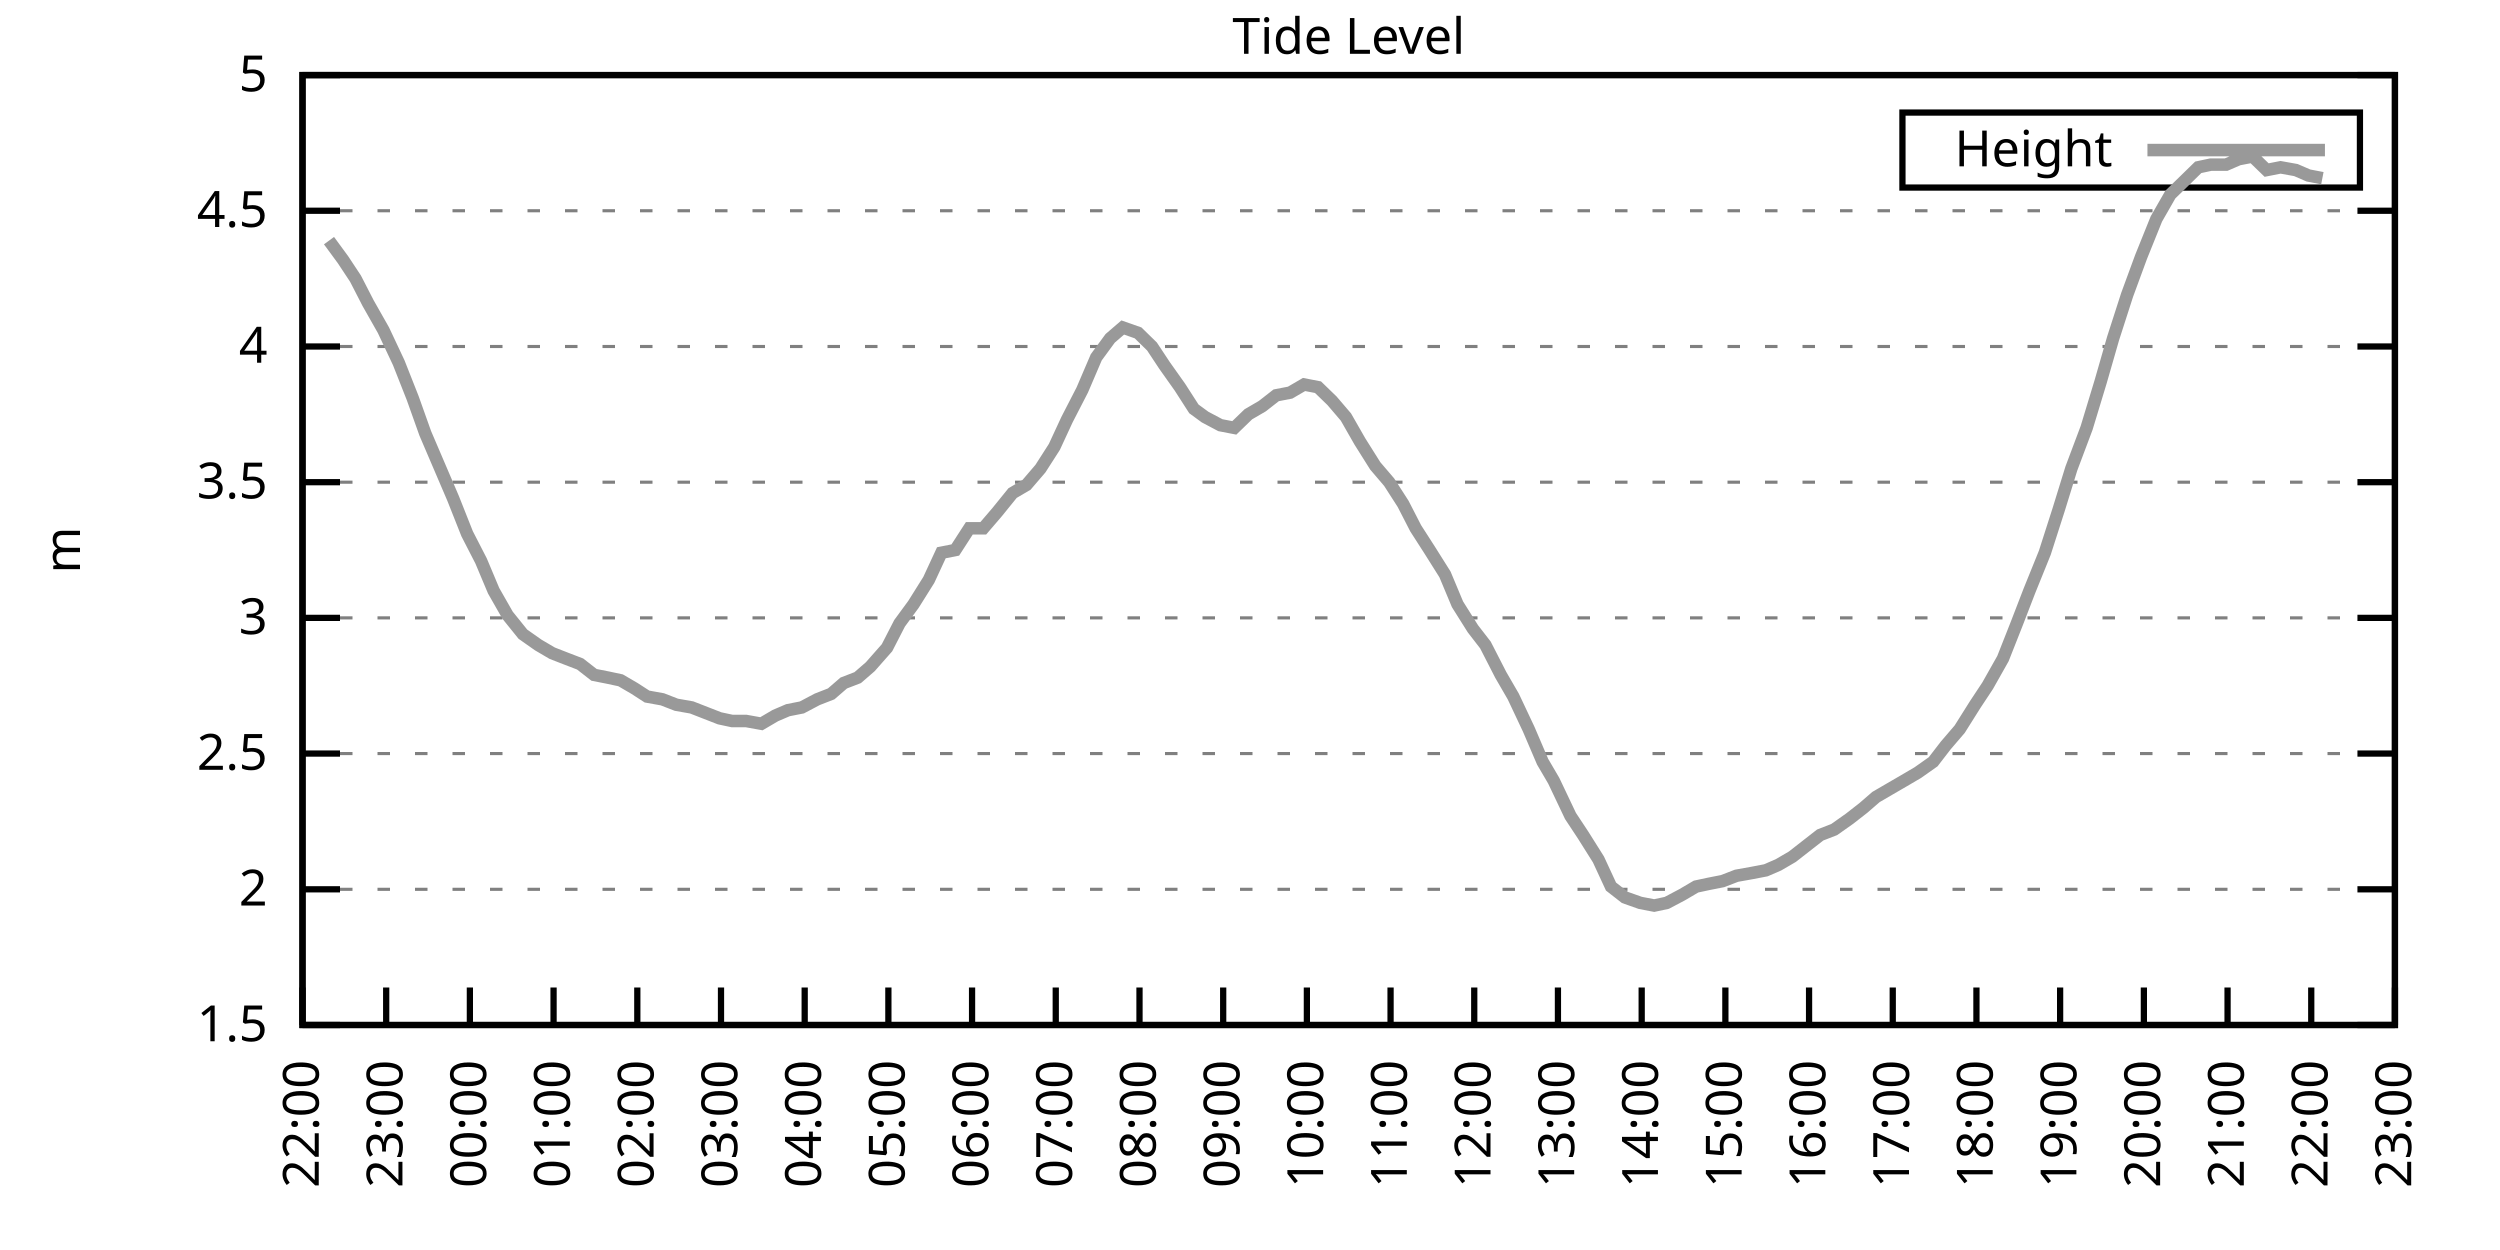
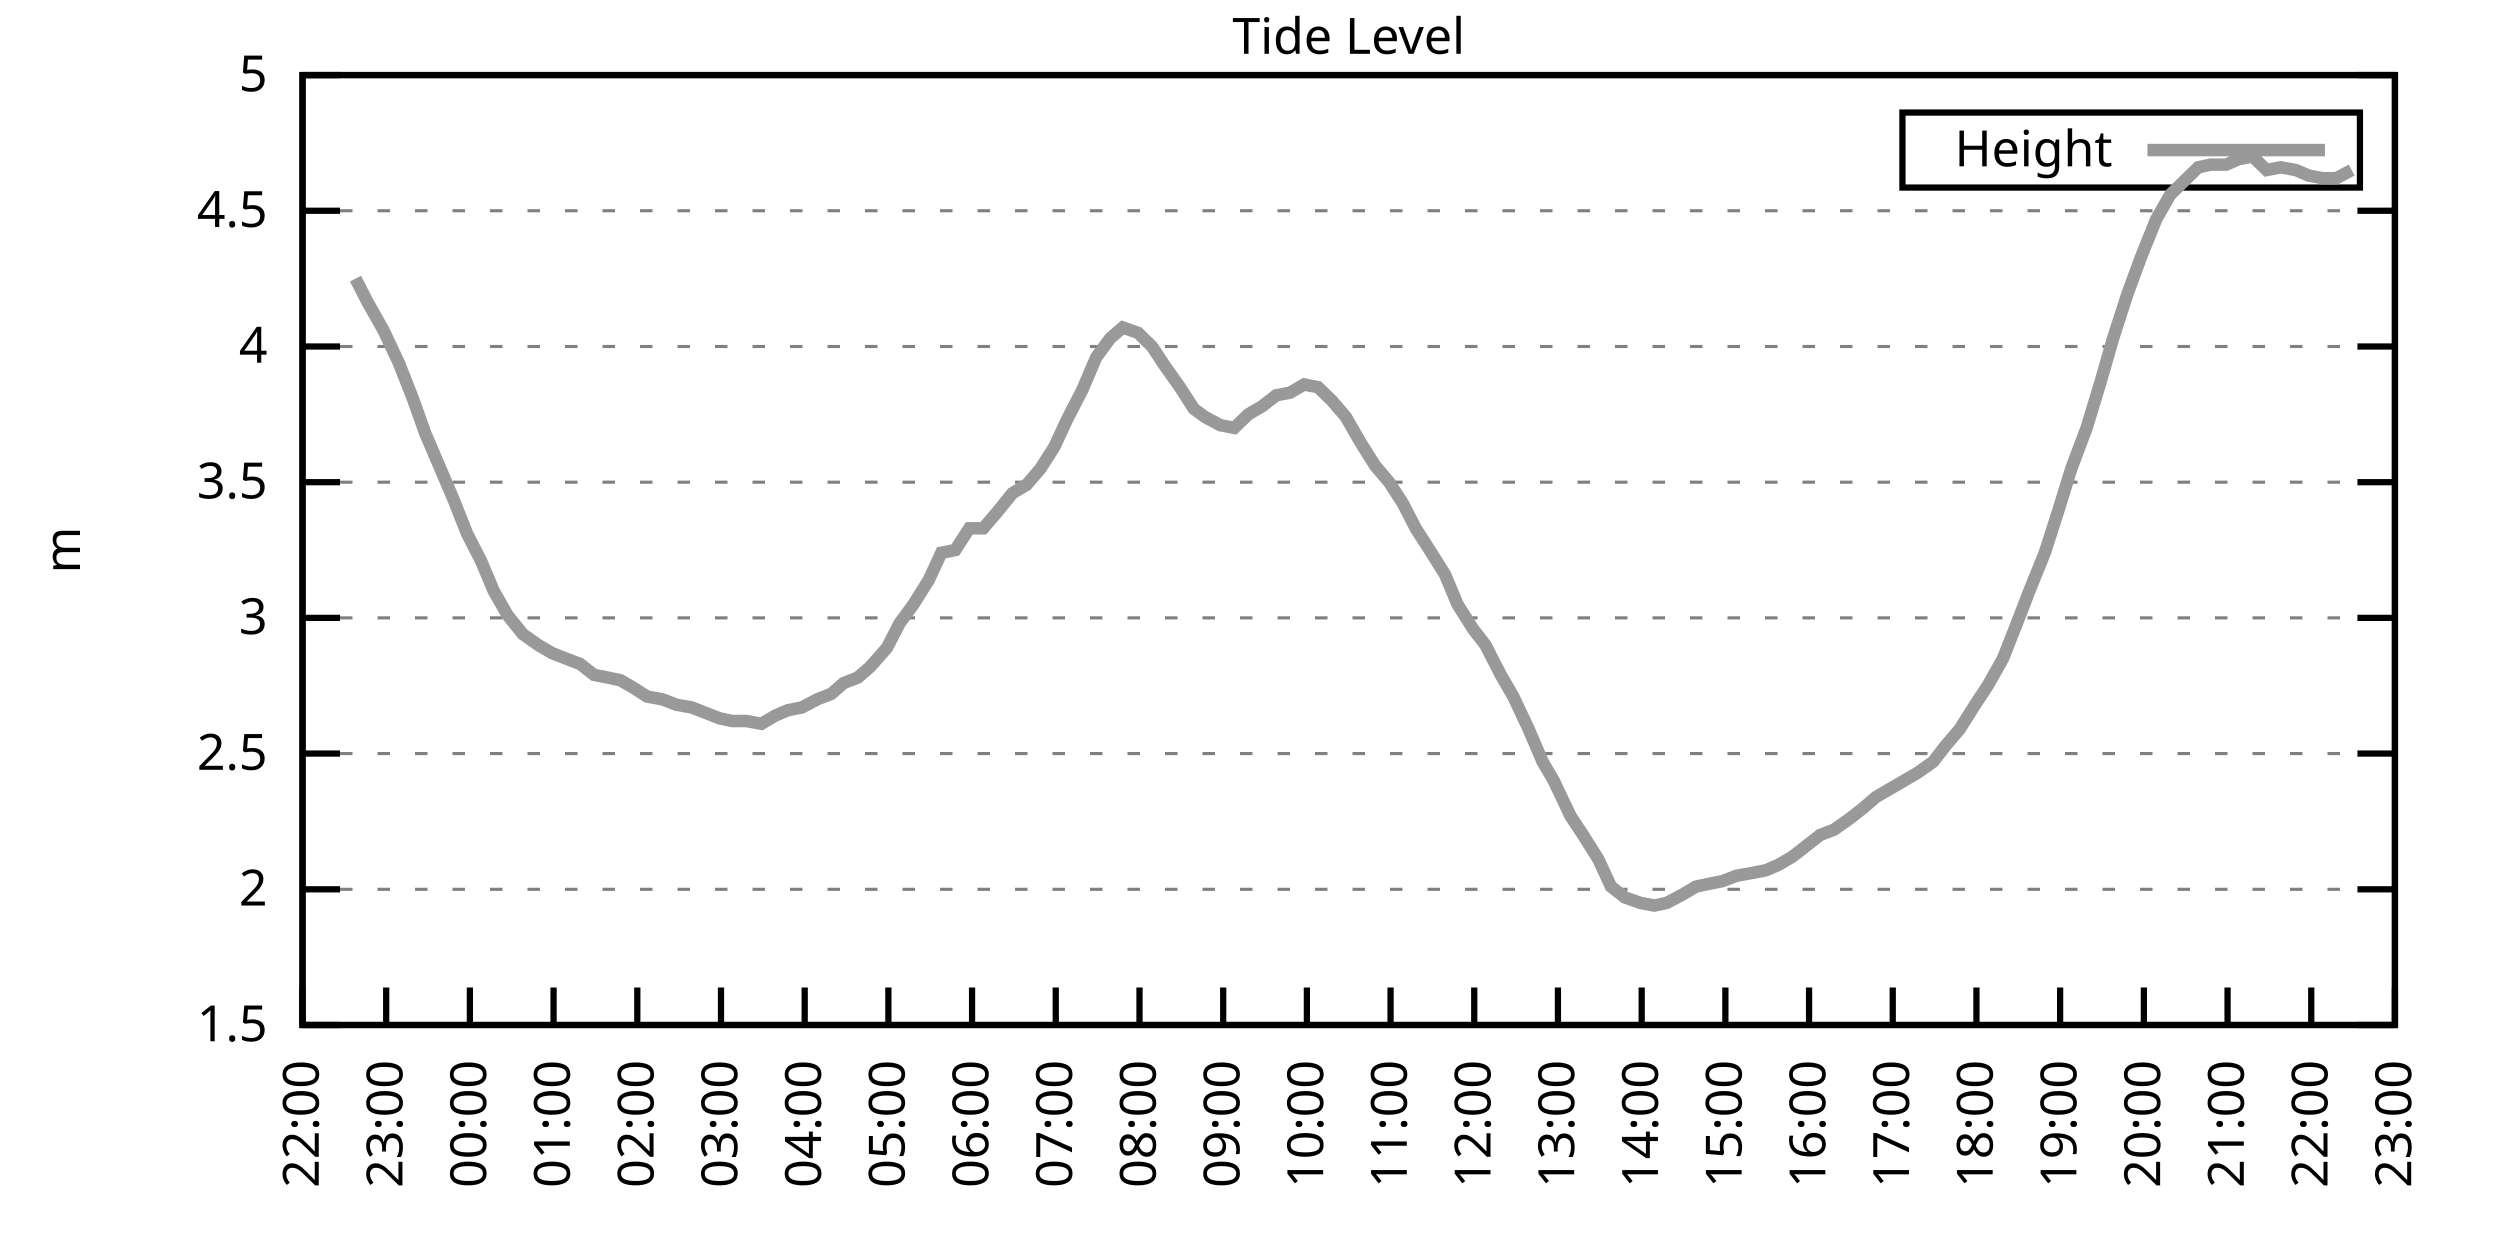
<svg xmlns="http://www.w3.org/2000/svg" xmlns:xlink="http://www.w3.org/1999/xlink" width="400" height="200" viewBox="0 0 400 200">
  <g id="gnuplot_canvas">
    <rect x="0" y="0" width="400" height="200" fill="none" />
    <defs>
      <circle id="gpDot" r="0.5" stroke-width="0.5" stroke="currentColor" />
      <path id="gpPt0" stroke-width="0.333" stroke="currentColor" d="M-1,0 h2 M0,-1 v2" />
      <path id="gpPt1" stroke-width="0.333" stroke="currentColor" d="M-1,-1 L1,1 M1,-1 L-1,1" />
      <path id="gpPt2" stroke-width="0.333" stroke="currentColor" d="M-1,0 L1,0 M0,-1 L0,1 M-1,-1 L1,1 M-1,1 L1,-1" />
      <rect id="gpPt3" stroke-width="0.333" stroke="currentColor" x="-1" y="-1" width="2" height="2" />
      <rect id="gpPt4" stroke-width="0.333" stroke="currentColor" fill="currentColor" x="-1" y="-1" width="2" height="2" />
      <circle id="gpPt5" stroke-width="0.333" stroke="currentColor" cx="0" cy="0" r="1" />
      <use xlink:href="#gpPt5" id="gpPt6" fill="currentColor" stroke="none" />
      <path id="gpPt7" stroke-width="0.333" stroke="currentColor" d="M0,-1.33 L-1.33,0.67 L1.33,0.67 z" />
      <use xlink:href="#gpPt7" id="gpPt8" fill="currentColor" stroke="none" />
      <use xlink:href="#gpPt7" id="gpPt9" stroke="currentColor" transform="rotate(180)" />
      <use xlink:href="#gpPt9" id="gpPt10" fill="currentColor" stroke="none" />
      <use xlink:href="#gpPt3" id="gpPt11" stroke="currentColor" transform="rotate(45)" />
      <use xlink:href="#gpPt11" id="gpPt12" fill="currentColor" stroke="none" />
      <path id="gpPt13" stroke-width="0.333" stroke="currentColor" d="M0,1.330 L1.265,0.411 L0.782,-1.067 L-0.782,-1.076 L-1.265,0.411 z" />
      <use xlink:href="#gpPt13" id="gpPt14" fill="currentColor" stroke="none" />
      <filter id="textbox" filterUnits="objectBoundingBox" x="0" y="0" height="1" width="1">
        <feFlood flood-color="white" flood-opacity="1" result="bgnd" />
        <feComposite in="SourceGraphic" in2="bgnd" operator="atop" />
      </filter>
      <filter id="greybox" filterUnits="objectBoundingBox" x="0" y="0" height="1" width="1">
        <feFlood flood-color="lightgrey" flood-opacity="1" result="grey" />
        <feComposite in="SourceGraphic" in2="grey" operator="atop" />
      </filter>
    </defs>
    <g fill="none" color="white" stroke="currentColor" stroke-width="1.00" stroke-linecap="butt" stroke-linejoin="miter">
</g>
    <g fill="none" color="black" stroke="currentColor" stroke-width="1.00" stroke-linecap="butt" stroke-linejoin="miter">
      <g stroke="none" shape-rendering="crispEdges">
        <polygon fill="rgb(255, 255, 255)" points="48.40,164.00 383.18,164.00 383.18,12.02 48.40,12.02 " />
      </g>
    </g>
    <g fill="none" color="black" stroke="currentColor" stroke-width="1.00" stroke-linecap="butt" stroke-linejoin="miter">
</g>
    <g fill="none" color="black" stroke="black" stroke-width="0.50" stroke-linecap="butt" stroke-linejoin="miter">
</g>
    <g fill="none" color="gray" stroke="currentColor" stroke-width="0.50" stroke-linecap="butt" stroke-linejoin="miter">
      <path stroke="gray" stroke-dasharray="2,4" class="gridline" d="M48.40,164.00 L383.19,164.00  " />
    </g>
    <g fill="none" color="gray" stroke="gray" stroke-width="1.00" stroke-linecap="butt" stroke-linejoin="miter">
</g>
    <g fill="none" color="black" stroke="currentColor" stroke-width="1.00" stroke-linecap="butt" stroke-linejoin="miter">
      <path stroke="black" d="M48.40,164.00 L54.40,164.00 M383.19,164.00 L377.19,164.00  " />
      <g transform="translate(42.80,166.60)" stroke="none" fill="black" font-family="Sans" font-size="8.00" text-anchor="end">
        <text>
          <tspan font-family="Sans"> 1.5</tspan>
        </text>
      </g>
    </g>
    <g fill="none" color="black" stroke="currentColor" stroke-width="1.00" stroke-linecap="butt" stroke-linejoin="miter">
</g>
    <g fill="none" color="black" stroke="black" stroke-width="0.50" stroke-linecap="butt" stroke-linejoin="miter">
</g>
    <g fill="none" color="gray" stroke="currentColor" stroke-width="0.50" stroke-linecap="butt" stroke-linejoin="miter">
      <path stroke="gray" stroke-dasharray="2,4" class="gridline" d="M48.40,142.29 L383.19,142.29  " />
    </g>
    <g fill="none" color="gray" stroke="gray" stroke-width="1.00" stroke-linecap="butt" stroke-linejoin="miter">
</g>
    <g fill="none" color="black" stroke="currentColor" stroke-width="1.00" stroke-linecap="butt" stroke-linejoin="miter">
      <path stroke="black" d="M48.40,142.29 L54.40,142.29 M383.19,142.29 L377.19,142.29  " />
      <g transform="translate(42.80,144.89)" stroke="none" fill="black" font-family="Sans" font-size="8.00" text-anchor="end">
        <text>
          <tspan font-family="Sans"> 2</tspan>
        </text>
      </g>
    </g>
    <g fill="none" color="black" stroke="currentColor" stroke-width="1.00" stroke-linecap="butt" stroke-linejoin="miter">
</g>
    <g fill="none" color="black" stroke="black" stroke-width="0.50" stroke-linecap="butt" stroke-linejoin="miter">
</g>
    <g fill="none" color="gray" stroke="currentColor" stroke-width="0.50" stroke-linecap="butt" stroke-linejoin="miter">
      <path stroke="gray" stroke-dasharray="2,4" class="gridline" d="M48.40,120.57 L383.19,120.57  " />
    </g>
    <g fill="none" color="gray" stroke="gray" stroke-width="1.00" stroke-linecap="butt" stroke-linejoin="miter">
</g>
    <g fill="none" color="black" stroke="currentColor" stroke-width="1.00" stroke-linecap="butt" stroke-linejoin="miter">
      <path stroke="black" d="M48.40,120.57 L54.40,120.57 M383.19,120.57 L377.19,120.57  " />
      <g transform="translate(42.80,123.17)" stroke="none" fill="black" font-family="Sans" font-size="8.00" text-anchor="end">
        <text>
          <tspan font-family="Sans"> 2.5</tspan>
        </text>
      </g>
    </g>
    <g fill="none" color="black" stroke="currentColor" stroke-width="1.00" stroke-linecap="butt" stroke-linejoin="miter">
</g>
    <g fill="none" color="black" stroke="black" stroke-width="0.50" stroke-linecap="butt" stroke-linejoin="miter">
</g>
    <g fill="none" color="gray" stroke="currentColor" stroke-width="0.50" stroke-linecap="butt" stroke-linejoin="miter">
      <path stroke="gray" stroke-dasharray="2,4" class="gridline" d="M48.40,98.86 L383.19,98.86  " />
    </g>
    <g fill="none" color="gray" stroke="gray" stroke-width="1.00" stroke-linecap="butt" stroke-linejoin="miter">
</g>
    <g fill="none" color="black" stroke="currentColor" stroke-width="1.00" stroke-linecap="butt" stroke-linejoin="miter">
      <path stroke="black" d="M48.40,98.86 L54.40,98.86 M383.19,98.86 L377.19,98.86  " />
      <g transform="translate(42.80,101.46)" stroke="none" fill="black" font-family="Sans" font-size="8.00" text-anchor="end">
        <text>
          <tspan font-family="Sans"> 3</tspan>
        </text>
      </g>
    </g>
    <g fill="none" color="black" stroke="currentColor" stroke-width="1.00" stroke-linecap="butt" stroke-linejoin="miter">
</g>
    <g fill="none" color="black" stroke="black" stroke-width="0.50" stroke-linecap="butt" stroke-linejoin="miter">
</g>
    <g fill="none" color="gray" stroke="currentColor" stroke-width="0.50" stroke-linecap="butt" stroke-linejoin="miter">
      <path stroke="gray" stroke-dasharray="2,4" class="gridline" d="M48.40,77.15 L383.19,77.15  " />
    </g>
    <g fill="none" color="gray" stroke="gray" stroke-width="1.00" stroke-linecap="butt" stroke-linejoin="miter">
</g>
    <g fill="none" color="black" stroke="currentColor" stroke-width="1.00" stroke-linecap="butt" stroke-linejoin="miter">
      <path stroke="black" d="M48.40,77.15 L54.40,77.15 M383.19,77.15 L377.19,77.15  " />
      <g transform="translate(42.80,79.75)" stroke="none" fill="black" font-family="Sans" font-size="8.00" text-anchor="end">
        <text>
          <tspan font-family="Sans"> 3.5</tspan>
        </text>
      </g>
    </g>
    <g fill="none" color="black" stroke="currentColor" stroke-width="1.00" stroke-linecap="butt" stroke-linejoin="miter">
</g>
    <g fill="none" color="black" stroke="black" stroke-width="0.50" stroke-linecap="butt" stroke-linejoin="miter">
</g>
    <g fill="none" color="gray" stroke="currentColor" stroke-width="0.50" stroke-linecap="butt" stroke-linejoin="miter">
      <path stroke="gray" stroke-dasharray="2,4" class="gridline" d="M48.40,55.44 L383.19,55.44  " />
    </g>
    <g fill="none" color="gray" stroke="gray" stroke-width="1.00" stroke-linecap="butt" stroke-linejoin="miter">
</g>
    <g fill="none" color="black" stroke="currentColor" stroke-width="1.00" stroke-linecap="butt" stroke-linejoin="miter">
      <path stroke="black" d="M48.40,55.44 L54.40,55.44 M383.19,55.44 L377.19,55.44  " />
      <g transform="translate(42.80,58.04)" stroke="none" fill="black" font-family="Sans" font-size="8.00" text-anchor="end">
        <text>
          <tspan font-family="Sans"> 4</tspan>
        </text>
      </g>
    </g>
    <g fill="none" color="black" stroke="currentColor" stroke-width="1.00" stroke-linecap="butt" stroke-linejoin="miter">
</g>
    <g fill="none" color="black" stroke="black" stroke-width="0.50" stroke-linecap="butt" stroke-linejoin="miter">
</g>
    <g fill="none" color="gray" stroke="currentColor" stroke-width="0.50" stroke-linecap="butt" stroke-linejoin="miter">
      <path stroke="gray" stroke-dasharray="2,4" class="gridline" d="M48.40,33.72 L383.19,33.72  " />
    </g>
    <g fill="none" color="gray" stroke="gray" stroke-width="1.00" stroke-linecap="butt" stroke-linejoin="miter">
</g>
    <g fill="none" color="black" stroke="currentColor" stroke-width="1.00" stroke-linecap="butt" stroke-linejoin="miter">
      <path stroke="black" d="M48.40,33.72 L54.40,33.72 M383.19,33.72 L377.19,33.72  " />
      <g transform="translate(42.80,36.32)" stroke="none" fill="black" font-family="Sans" font-size="8.00" text-anchor="end">
        <text>
          <tspan font-family="Sans"> 4.5</tspan>
        </text>
      </g>
    </g>
    <g fill="none" color="black" stroke="currentColor" stroke-width="1.00" stroke-linecap="butt" stroke-linejoin="miter">
</g>
    <g fill="none" color="black" stroke="black" stroke-width="0.50" stroke-linecap="butt" stroke-linejoin="miter">
</g>
    <g fill="none" color="gray" stroke="currentColor" stroke-width="0.50" stroke-linecap="butt" stroke-linejoin="miter">
      <path stroke="gray" stroke-dasharray="2,4" class="gridline" d="M48.40,12.01 L383.19,12.01  " />
    </g>
    <g fill="none" color="gray" stroke="gray" stroke-width="1.00" stroke-linecap="butt" stroke-linejoin="miter">
</g>
    <g fill="none" color="black" stroke="currentColor" stroke-width="1.00" stroke-linecap="butt" stroke-linejoin="miter">
      <path stroke="black" d="M48.40,12.01 L54.40,12.01 M383.19,12.01 L377.19,12.01  " />
      <g transform="translate(42.80,14.61)" stroke="none" fill="black" font-family="Sans" font-size="8.00" text-anchor="end">
        <text>
          <tspan font-family="Sans"> 5</tspan>
        </text>
      </g>
    </g>
    <g fill="none" color="black" stroke="currentColor" stroke-width="1.00" stroke-linecap="butt" stroke-linejoin="miter">
      <path stroke="black" d="M48.40,164.00 L48.40,158.00  " />
      <g transform="translate(51.00,169.60) rotate(270.00)" stroke="none" fill="black" font-family="Sans" font-size="8.00" text-anchor="end">
        <text>
          <tspan font-family="Sans">22:00</tspan>
        </text>
      </g>
    </g>
    <g fill="none" color="black" stroke="currentColor" stroke-width="1.00" stroke-linecap="butt" stroke-linejoin="miter">
      <path stroke="black" d="M61.79,164.00 L61.79,158.00  " />
      <g transform="translate(64.39,169.60) rotate(270.00)" stroke="none" fill="black" font-family="Sans" font-size="8.00" text-anchor="end">
        <text>
          <tspan font-family="Sans">23:00</tspan>
        </text>
      </g>
    </g>
    <g fill="none" color="black" stroke="currentColor" stroke-width="1.00" stroke-linecap="butt" stroke-linejoin="miter">
      <path stroke="black" d="M75.18,164.00 L75.18,158.00  " />
      <g transform="translate(77.78,169.60) rotate(270.00)" stroke="none" fill="black" font-family="Sans" font-size="8.00" text-anchor="end">
        <text>
          <tspan font-family="Sans">00:00</tspan>
        </text>
      </g>
    </g>
    <g fill="none" color="black" stroke="currentColor" stroke-width="1.00" stroke-linecap="butt" stroke-linejoin="miter">
      <path stroke="black" d="M88.57,164.00 L88.57,158.00  " />
      <g transform="translate(91.17,169.60) rotate(270.00)" stroke="none" fill="black" font-family="Sans" font-size="8.00" text-anchor="end">
        <text>
          <tspan font-family="Sans">01:00</tspan>
        </text>
      </g>
    </g>
    <g fill="none" color="black" stroke="currentColor" stroke-width="1.00" stroke-linecap="butt" stroke-linejoin="miter">
      <path stroke="black" d="M101.97,164.00 L101.97,158.00  " />
      <g transform="translate(104.57,169.60) rotate(270.00)" stroke="none" fill="black" font-family="Sans" font-size="8.00" text-anchor="end">
        <text>
          <tspan font-family="Sans">02:00</tspan>
        </text>
      </g>
    </g>
    <g fill="none" color="black" stroke="currentColor" stroke-width="1.00" stroke-linecap="butt" stroke-linejoin="miter">
      <path stroke="black" d="M115.36,164.00 L115.36,158.00  " />
      <g transform="translate(117.96,169.60) rotate(270.00)" stroke="none" fill="black" font-family="Sans" font-size="8.00" text-anchor="end">
        <text>
          <tspan font-family="Sans">03:00</tspan>
        </text>
      </g>
    </g>
    <g fill="none" color="black" stroke="currentColor" stroke-width="1.00" stroke-linecap="butt" stroke-linejoin="miter">
      <path stroke="black" d="M128.75,164.00 L128.75,158.00  " />
      <g transform="translate(131.35,169.60) rotate(270.00)" stroke="none" fill="black" font-family="Sans" font-size="8.00" text-anchor="end">
        <text>
          <tspan font-family="Sans">04:00</tspan>
        </text>
      </g>
    </g>
    <g fill="none" color="black" stroke="currentColor" stroke-width="1.00" stroke-linecap="butt" stroke-linejoin="miter">
      <path stroke="black" d="M142.14,164.00 L142.14,158.00  " />
      <g transform="translate(144.74,169.60) rotate(270.00)" stroke="none" fill="black" font-family="Sans" font-size="8.00" text-anchor="end">
        <text>
          <tspan font-family="Sans">05:00</tspan>
        </text>
      </g>
    </g>
    <g fill="none" color="black" stroke="currentColor" stroke-width="1.00" stroke-linecap="butt" stroke-linejoin="miter">
      <path stroke="black" d="M155.53,164.00 L155.53,158.00  " />
      <g transform="translate(158.13,169.60) rotate(270.00)" stroke="none" fill="black" font-family="Sans" font-size="8.00" text-anchor="end">
        <text>
          <tspan font-family="Sans">06:00</tspan>
        </text>
      </g>
    </g>
    <g fill="none" color="black" stroke="currentColor" stroke-width="1.00" stroke-linecap="butt" stroke-linejoin="miter">
      <path stroke="black" d="M168.92,164.00 L168.92,158.00  " />
      <g transform="translate(171.52,169.60) rotate(270.00)" stroke="none" fill="black" font-family="Sans" font-size="8.00" text-anchor="end">
        <text>
          <tspan font-family="Sans">07:00</tspan>
        </text>
      </g>
    </g>
    <g fill="none" color="black" stroke="currentColor" stroke-width="1.00" stroke-linecap="butt" stroke-linejoin="miter">
      <path stroke="black" d="M182.32,164.00 L182.32,158.00  " />
      <g transform="translate(184.92,169.60) rotate(270.00)" stroke="none" fill="black" font-family="Sans" font-size="8.00" text-anchor="end">
        <text>
          <tspan font-family="Sans">08:00</tspan>
        </text>
      </g>
    </g>
    <g fill="none" color="black" stroke="currentColor" stroke-width="1.00" stroke-linecap="butt" stroke-linejoin="miter">
      <path stroke="black" d="M195.71,164.00 L195.71,158.00  " />
      <g transform="translate(198.31,169.60) rotate(270.00)" stroke="none" fill="black" font-family="Sans" font-size="8.00" text-anchor="end">
        <text>
          <tspan font-family="Sans">09:00</tspan>
        </text>
      </g>
    </g>
    <g fill="none" color="black" stroke="currentColor" stroke-width="1.00" stroke-linecap="butt" stroke-linejoin="miter">
      <path stroke="black" d="M209.10,164.00 L209.10,158.00  " />
      <g transform="translate(211.70,169.60) rotate(270.00)" stroke="none" fill="black" font-family="Sans" font-size="8.00" text-anchor="end">
        <text>
          <tspan font-family="Sans">10:00</tspan>
        </text>
      </g>
    </g>
    <g fill="none" color="black" stroke="currentColor" stroke-width="1.00" stroke-linecap="butt" stroke-linejoin="miter">
      <path stroke="black" d="M222.49,164.00 L222.49,158.00  " />
      <g transform="translate(225.09,169.60) rotate(270.00)" stroke="none" fill="black" font-family="Sans" font-size="8.00" text-anchor="end">
        <text>
          <tspan font-family="Sans">11:00</tspan>
        </text>
      </g>
    </g>
    <g fill="none" color="black" stroke="currentColor" stroke-width="1.00" stroke-linecap="butt" stroke-linejoin="miter">
      <path stroke="black" d="M235.88,164.00 L235.88,158.00  " />
      <g transform="translate(238.48,169.60) rotate(270.00)" stroke="none" fill="black" font-family="Sans" font-size="8.00" text-anchor="end">
        <text>
          <tspan font-family="Sans">12:00</tspan>
        </text>
      </g>
    </g>
    <g fill="none" color="black" stroke="currentColor" stroke-width="1.00" stroke-linecap="butt" stroke-linejoin="miter">
      <path stroke="black" d="M249.27,164.00 L249.27,158.00  " />
      <g transform="translate(251.87,169.60) rotate(270.00)" stroke="none" fill="black" font-family="Sans" font-size="8.00" text-anchor="end">
        <text>
          <tspan font-family="Sans">13:00</tspan>
        </text>
      </g>
    </g>
    <g fill="none" color="black" stroke="currentColor" stroke-width="1.00" stroke-linecap="butt" stroke-linejoin="miter">
      <path stroke="black" d="M262.67,164.00 L262.67,158.00  " />
      <g transform="translate(265.27,169.60) rotate(270.00)" stroke="none" fill="black" font-family="Sans" font-size="8.00" text-anchor="end">
        <text>
          <tspan font-family="Sans">14:00</tspan>
        </text>
      </g>
    </g>
    <g fill="none" color="black" stroke="currentColor" stroke-width="1.00" stroke-linecap="butt" stroke-linejoin="miter">
      <path stroke="black" d="M276.06,164.00 L276.06,158.00  " />
      <g transform="translate(278.66,169.60) rotate(270.00)" stroke="none" fill="black" font-family="Sans" font-size="8.00" text-anchor="end">
        <text>
          <tspan font-family="Sans">15:00</tspan>
        </text>
      </g>
    </g>
    <g fill="none" color="black" stroke="currentColor" stroke-width="1.00" stroke-linecap="butt" stroke-linejoin="miter">
      <path stroke="black" d="M289.45,164.00 L289.45,158.00  " />
      <g transform="translate(292.05,169.60) rotate(270.00)" stroke="none" fill="black" font-family="Sans" font-size="8.00" text-anchor="end">
        <text>
          <tspan font-family="Sans">16:00</tspan>
        </text>
      </g>
    </g>
    <g fill="none" color="black" stroke="currentColor" stroke-width="1.00" stroke-linecap="butt" stroke-linejoin="miter">
      <path stroke="black" d="M302.84,164.00 L302.84,158.00  " />
      <g transform="translate(305.44,169.60) rotate(270.00)" stroke="none" fill="black" font-family="Sans" font-size="8.00" text-anchor="end">
        <text>
          <tspan font-family="Sans">17:00</tspan>
        </text>
      </g>
    </g>
    <g fill="none" color="black" stroke="currentColor" stroke-width="1.00" stroke-linecap="butt" stroke-linejoin="miter">
      <path stroke="black" d="M316.23,164.00 L316.23,158.00  " />
      <g transform="translate(318.83,169.60) rotate(270.00)" stroke="none" fill="black" font-family="Sans" font-size="8.00" text-anchor="end">
        <text>
          <tspan font-family="Sans">18:00</tspan>
        </text>
      </g>
    </g>
    <g fill="none" color="black" stroke="currentColor" stroke-width="1.00" stroke-linecap="butt" stroke-linejoin="miter">
      <path stroke="black" d="M329.62,164.00 L329.62,158.00  " />
      <g transform="translate(332.22,169.60) rotate(270.00)" stroke="none" fill="black" font-family="Sans" font-size="8.00" text-anchor="end">
        <text>
          <tspan font-family="Sans">19:00</tspan>
        </text>
      </g>
    </g>
    <g fill="none" color="black" stroke="currentColor" stroke-width="1.00" stroke-linecap="butt" stroke-linejoin="miter">
      <path stroke="black" d="M343.02,164.00 L343.02,158.00  " />
      <g transform="translate(345.62,169.60) rotate(270.00)" stroke="none" fill="black" font-family="Sans" font-size="8.00" text-anchor="end">
        <text>
          <tspan font-family="Sans">20:00</tspan>
        </text>
      </g>
    </g>
    <g fill="none" color="black" stroke="currentColor" stroke-width="1.00" stroke-linecap="butt" stroke-linejoin="miter">
      <path stroke="black" d="M356.41,164.00 L356.41,158.00  " />
      <g transform="translate(359.01,169.60) rotate(270.00)" stroke="none" fill="black" font-family="Sans" font-size="8.00" text-anchor="end">
        <text>
          <tspan font-family="Sans">21:00</tspan>
        </text>
      </g>
    </g>
    <g fill="none" color="black" stroke="currentColor" stroke-width="1.00" stroke-linecap="butt" stroke-linejoin="miter">
      <path stroke="black" d="M369.80,164.00 L369.80,158.00  " />
      <g transform="translate(372.40,169.60) rotate(270.00)" stroke="none" fill="black" font-family="Sans" font-size="8.00" text-anchor="end">
        <text>
          <tspan font-family="Sans">22:00</tspan>
        </text>
      </g>
    </g>
    <g fill="none" color="black" stroke="currentColor" stroke-width="1.00" stroke-linecap="butt" stroke-linejoin="miter">
      <path stroke="black" d="M383.19,164.00 L383.19,158.00  " />
      <g transform="translate(385.79,169.60) rotate(270.00)" stroke="none" fill="black" font-family="Sans" font-size="8.00" text-anchor="end">
        <text>
          <tspan font-family="Sans">23:00</tspan>
        </text>
      </g>
    </g>
    <g fill="none" color="black" stroke="currentColor" stroke-width="1.00" stroke-linecap="butt" stroke-linejoin="miter">
</g>
    <g fill="none" color="black" stroke="currentColor" stroke-width="1.00" stroke-linecap="butt" stroke-linejoin="miter">
      <path stroke="black" d="M48.40,12.01 L48.40,164.00 L383.19,164.00 L383.19,12.01 L48.40,12.01 Z  " />
    </g>
    <g fill="none" color="black" stroke="currentColor" stroke-width="1.00" stroke-linecap="butt" stroke-linejoin="miter">
</g>
    <g fill="none" color="black" stroke="currentColor" stroke-width="1.00" stroke-linecap="butt" stroke-linejoin="miter">
      <path stroke="black" d="M304.39,30.01 L304.39,18.01 L377.59,18.01 L377.59,30.01 L304.39,30.01 Z  " />
    </g>
    <g id="Tide_level_plot_1">
      <g fill="none" color="white" stroke="black" stroke-width="2.00" stroke-linecap="butt" stroke-linejoin="miter">
</g>
      <g fill="none" color="black" stroke="currentColor" stroke-width="2.00" stroke-linecap="butt" stroke-linejoin="miter">
        <g transform="translate(337.99,26.61)" stroke="none" fill="black" font-family="Sans" font-size="8.00" text-anchor="end">
          <text>
            <tspan font-family="Sans">Height</tspan>
          </text>
        </g>
      </g>
      <g fill="none" color="black" stroke="currentColor" stroke-width="2.00" stroke-linecap="butt" stroke-linejoin="miter">
-         <path stroke="rgb(153, 153, 153)" d="M343.59,24.01 L371.99,24.01 M52.64,38.50 L54.87,41.54 L56.88,44.58 L58.89,48.49 L61.35,52.83 L63.80,58.04   L66.03,63.69 L68.04,69.33 L70.27,74.54 L72.50,79.75 L74.74,85.40 L76.97,89.74 L78.98,94.52 L81.21,98.43   L83.66,101.47 L86.12,103.20 L88.35,104.51 L90.58,105.38 L92.82,106.24 L95.05,107.98 L97.28,108.42 L99.29,108.85   L101.52,110.15 L103.53,111.45 L105.98,111.89 L108.22,112.76 L110.67,113.19 L115.13,114.93 L117.14,115.36 L119.38,115.36   L121.83,115.80 L124.06,114.49 L126.07,113.63 L128.30,113.19 L130.76,111.89 L132.99,111.02 L135.00,109.28 L137.23,108.42   L139.24,106.68 L141.92,103.64 L143.93,99.73 L146.16,96.69 L148.61,92.78 L150.62,88.44 L152.85,88.00 L155.09,84.53   L157.32,84.53 L159.55,81.93 L162.01,78.89 L164.24,77.58 L166.47,74.98 L168.70,71.50 L170.71,67.16 L173.17,62.38   L175.40,57.17 L177.63,54.13 L179.64,52.40 L182.09,53.26 L184.32,55.44 L186.33,58.48 L188.79,61.95 L191.02,65.42   L192.81,66.73 L195.26,68.03 L197.49,68.46 L199.73,66.29 L201.96,64.99 L204.19,63.25 L206.42,62.82 L208.65,61.52   L210.88,61.95 L213.12,64.12 L215.35,66.73 L217.58,70.63 L220.04,74.54 L222.27,77.15 L224.50,80.62 L226.51,84.53   L228.74,88.00 L231.20,91.91 L233.20,96.69 L235.66,100.60 L237.67,103.20 L240.12,107.98 L242.13,111.45 L244.59,116.67   L246.82,121.88 L248.60,124.92 L251.28,130.56 L253.29,133.60 L255.75,137.51 L257.76,141.85 L259.99,143.59 L262.44,144.46   L264.67,144.89 L266.68,144.46 L269.14,143.16 L271.37,141.85 L273.38,141.42 L275.61,140.98 L277.84,140.12 L280.30,139.68   L282.53,139.25 L284.54,138.38 L286.77,137.08 L291.23,133.60 L293.47,132.73 L295.92,131.00 L298.15,129.26 L300.16,127.52   L302.39,126.22 L304.63,124.92 L306.86,123.61 L309.31,121.88 L311.32,119.27 L313.55,116.67 L316.01,112.76 L318.02,109.72   L320.47,105.38 L322.70,99.73 L324.71,94.52 L327.17,88.44 L329.40,81.49 L331.41,74.98 L333.86,68.46 L336.10,61.08   L338.10,54.13 L340.34,47.18 L342.57,41.11 L345.02,35.03 L347.26,31.12 L349.49,28.95 L351.72,26.77 L353.73,26.34   L356.18,26.34 L358.19,25.47 L360.42,25.04 L362.66,27.21 L364.89,26.77 L367.34,27.21 L369.35,28.08 L371.58,28.51    " />
+         <path stroke="rgb(153, 153, 153)" d="M343.59,24.01 L371.99,24.01 M56.88,44.58 L58.89,48.49 L61.35,52.83 L63.80,58.04 L66.03,63.69 L68.04,69.33   L70.27,74.54 L72.50,79.75 L74.74,85.40 L76.97,89.74 L78.98,94.52 L81.21,98.43 L83.66,101.47 L86.12,103.20   L88.35,104.51 L90.58,105.38 L92.82,106.24 L95.05,107.98 L97.28,108.42 L99.29,108.85 L101.52,110.15 L103.53,111.45   L105.98,111.89 L108.22,112.76 L110.67,113.19 L115.13,114.93 L117.14,115.36 L119.38,115.36 L121.83,115.80 L124.06,114.49   L126.07,113.63 L128.30,113.19 L130.76,111.89 L132.99,111.02 L135.00,109.28 L137.23,108.42 L139.24,106.68 L141.92,103.64   L143.93,99.73 L146.16,96.69 L148.61,92.78 L150.62,88.44 L152.85,88.00 L155.09,84.53 L157.32,84.53 L159.55,81.93   L162.01,78.89 L164.24,77.58 L166.47,74.98 L168.70,71.50 L170.71,67.16 L173.17,62.38 L175.40,57.17 L177.63,54.13   L179.64,52.40 L182.09,53.26 L184.32,55.44 L186.33,58.48 L188.79,61.95 L191.02,65.42 L192.81,66.73 L195.26,68.03   L197.49,68.46 L199.73,66.29 L201.96,64.99 L204.19,63.25 L206.42,62.82 L208.65,61.52 L210.88,61.95 L213.12,64.12   L215.35,66.73 L217.58,70.63 L220.04,74.54 L222.27,77.15 L224.50,80.62 L226.51,84.53 L228.74,88.00 L231.20,91.91   L233.20,96.69 L235.66,100.60 L237.67,103.20 L240.12,107.98 L242.13,111.45 L244.59,116.67 L246.82,121.88 L248.60,124.92   L251.28,130.56 L253.29,133.60 L255.75,137.51 L257.76,141.85 L259.99,143.59 L262.44,144.46 L264.67,144.89 L266.68,144.46   L269.14,143.16 L271.37,141.85 L273.38,141.42 L275.61,140.98 L277.84,140.12 L280.30,139.68 L282.53,139.25 L284.54,138.38   L286.77,137.08 L291.23,133.60 L293.47,132.73 L295.92,131.00 L298.15,129.26 L300.16,127.52 L302.39,126.22 L304.63,124.92   L306.86,123.61 L309.31,121.88 L311.32,119.27 L313.55,116.67 L316.01,112.76 L318.02,109.72 L320.47,105.38 L322.70,99.73   L324.71,94.52 L327.17,88.44 L329.40,81.49 L331.41,74.98 L333.86,68.46 L336.10,61.08 L338.10,54.13 L340.34,47.18   L342.57,41.11 L345.02,35.03 L347.26,31.12 L349.49,28.95 L351.72,26.77 L353.73,26.34 L356.18,26.34 L358.19,25.47   L360.42,25.04 L362.66,27.21 L364.89,26.77 L367.34,27.21 L369.35,28.08 L371.58,28.51 L373.82,28.51 L376.27,27.21    " />
      </g>
    </g>
    <g fill="none" color="black" stroke="currentColor" stroke-width="2.00" stroke-linecap="butt" stroke-linejoin="miter">
</g>
    <g fill="none" color="black" stroke="black" stroke-width="1.00" stroke-linecap="butt" stroke-linejoin="miter">
</g>
    <g fill="none" color="black" stroke="currentColor" stroke-width="1.00" stroke-linecap="butt" stroke-linejoin="miter">
      <path stroke="black" d="M48.40,12.01 L48.40,164.00 L383.19,164.00 L383.19,12.01 L48.40,12.01 Z  " />
      <g transform="translate(12.80,88.01) rotate(270.00)" stroke="none" fill="black" font-family="Sans" font-size="8.00" text-anchor="middle">
        <text>
          <tspan font-family="Sans">m</tspan>
        </text>
      </g>
    </g>
    <g fill="none" color="black" stroke="currentColor" stroke-width="1.00" stroke-linecap="butt" stroke-linejoin="miter">
</g>
    <g fill="none" color="black" stroke="currentColor" stroke-width="1.00" stroke-linecap="butt" stroke-linejoin="miter">
      <g transform="translate(215.79,8.61)" stroke="none" fill="black" font-family="Sans" font-size="8.00" text-anchor="middle">
        <text>
          <tspan font-family="Sans">Tide Level</tspan>
        </text>
      </g>
    </g>
    <g fill="none" color="black" stroke="currentColor" stroke-width="1.00" stroke-linecap="butt" stroke-linejoin="miter">
</g>
  </g>
</svg>
